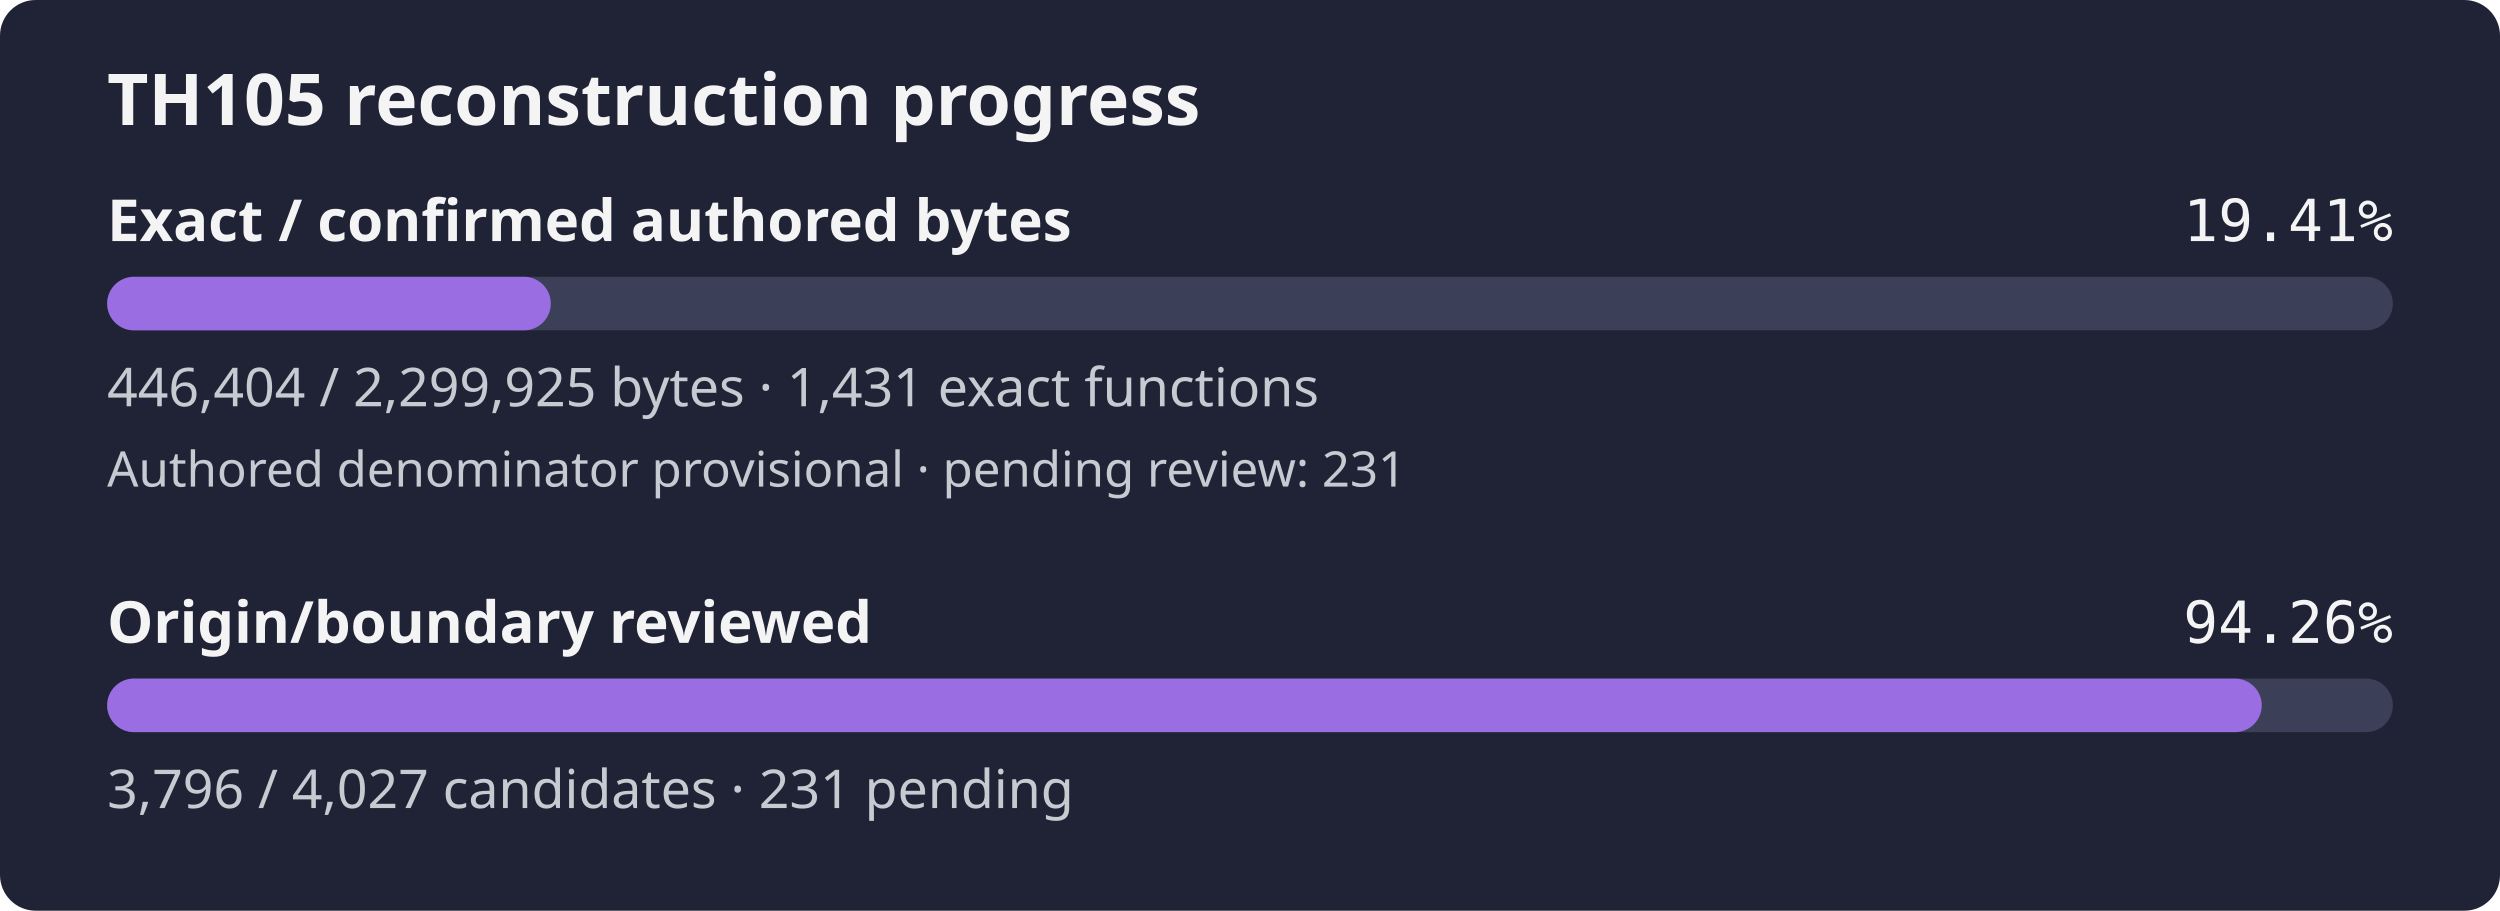
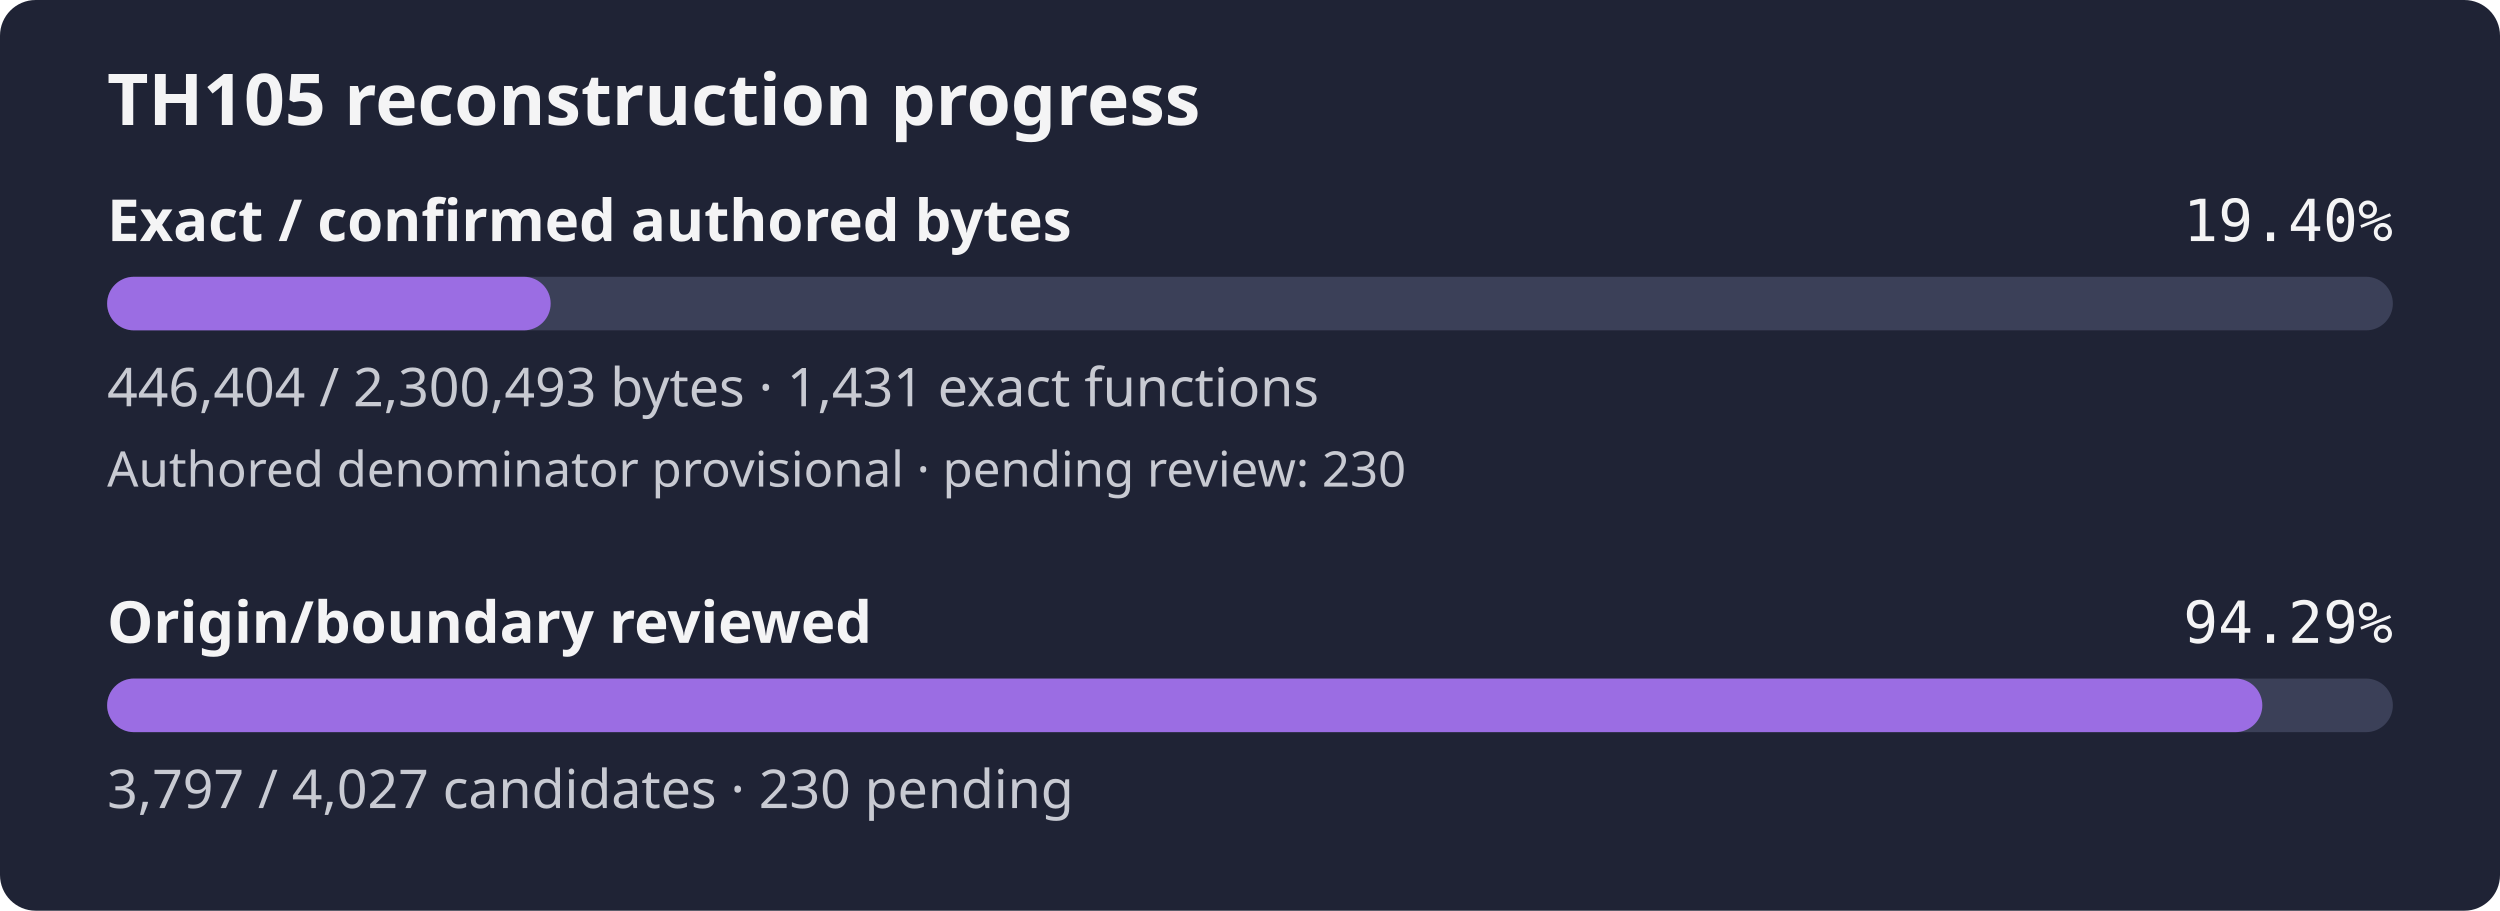
- <svg xmlns="http://www.w3.org/2000/svg" width="560" height="204" viewBox="0 0 560 204" role="img" aria-label="TH105 reconstruction progress: 19.41% of confirmed authored bytes exact; authored denominator provisional, origin review 94.26%">
+ <svg xmlns="http://www.w3.org/2000/svg" width="560" height="204" viewBox="0 0 560 204" role="img" aria-label="TH105 reconstruction progress: 19.40% of confirmed authored bytes exact; authored denominator provisional, origin review 94.29%">
  <rect width="560" height="204" rx="8" fill="#1f2335" />
  <text x="24" y="28" fill="#f4f4f5" font-family="sans-serif" font-size="16" font-weight="600">TH105 reconstruction progress</text>
  <text x="24" y="54" fill="#f4f4f5" font-family="sans-serif" font-size="13" font-weight="600">Exact / confirmed authored bytes</text>
-   <text x="536" y="54" fill="#f4f4f5" text-anchor="end" font-family="monospace" font-size="13">19.41%</text>
+   <text x="536" y="54" fill="#f4f4f5" text-anchor="end" font-family="monospace" font-size="13">19.40%</text>
  <rect id="exact-track" x="24" y="62" width="512" height="12" rx="6" fill="#3b4058" />
-   <rect id="exact-fill" x="24" y="62" width="99.38" height="12" rx="6" fill="#9b6de3" />
-   <text x="24" y="91" fill="#c8cad2" font-family="sans-serif" font-size="12">446,404 / 2,299,925 bytes · 1,431 exact functions</text>
-   <text x="24" y="109" fill="#c8cad2" font-family="sans-serif" font-size="11">Authored denominator provisional · pending review: 231</text>
+   <rect id="exact-fill" x="24" y="62" width="99.35" height="12" rx="6" fill="#9b6de3" />
+   <text x="24" y="91" fill="#c8cad2" font-family="sans-serif" font-size="12">446,404 / 2,300,493 bytes · 1,431 exact functions</text>
+   <text x="24" y="109" fill="#c8cad2" font-family="sans-serif" font-size="11">Authored denominator provisional · pending review: 230</text>
  <text x="24" y="144" fill="#f4f4f5" font-family="sans-serif" font-size="13" font-weight="600">Origin/boundary reviewed</text>
-   <text x="536" y="144" fill="#f4f4f5" text-anchor="end" font-family="monospace" font-size="13">94.26%</text>
+   <text x="536" y="144" fill="#f4f4f5" text-anchor="end" font-family="monospace" font-size="13">94.29%</text>
  <rect id="review-track" x="24" y="152" width="512" height="12" rx="6" fill="#3b4058" />
-   <rect id="review-fill" x="24" y="152" width="482.63" height="12" rx="6" fill="#9b6de3" />
-   <text x="24" y="181" fill="#c8cad2" font-family="sans-serif" font-size="12">3,796 / 4,027 candidates · 231 pending</text>
+   <rect id="review-fill" x="24" y="152" width="482.76" height="12" rx="6" fill="#9b6de3" />
+   <text x="24" y="181" fill="#c8cad2" font-family="sans-serif" font-size="12">3,797 / 4,027 candidates · 230 pending</text>
</svg>
